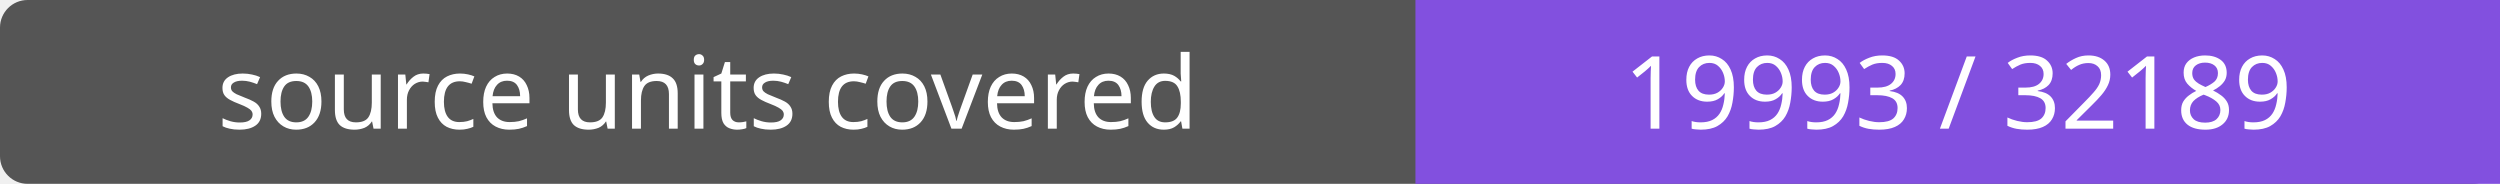
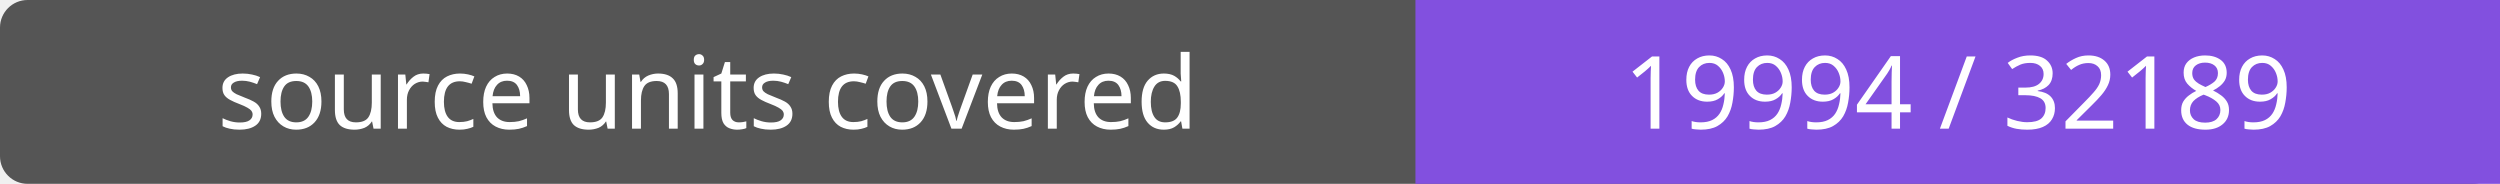
- <svg xmlns="http://www.w3.org/2000/svg" width="272" height="20" role="img" aria-label="source units covered: 19993 / 32189">
+ <svg xmlns="http://www.w3.org/2000/svg" width="272" height="20" role="img" aria-label="source units covered: 19994 / 32189">
  <rect width="272" height="20" rx="3" fill="#555" />
  <path fill="#8250df" d="M154 0h118v20H154z" />
  <g fill="#fff" text-anchor="middle" font-family="Verdana,sans-serif" font-size="11">
    <text x="77.0" y="14">source units covered</text>
-     <text x="213.0" y="14">19993 / 32189</text>
+     <text x="213.0" y="14">19994 / 32189</text>
  </g>
</svg>
